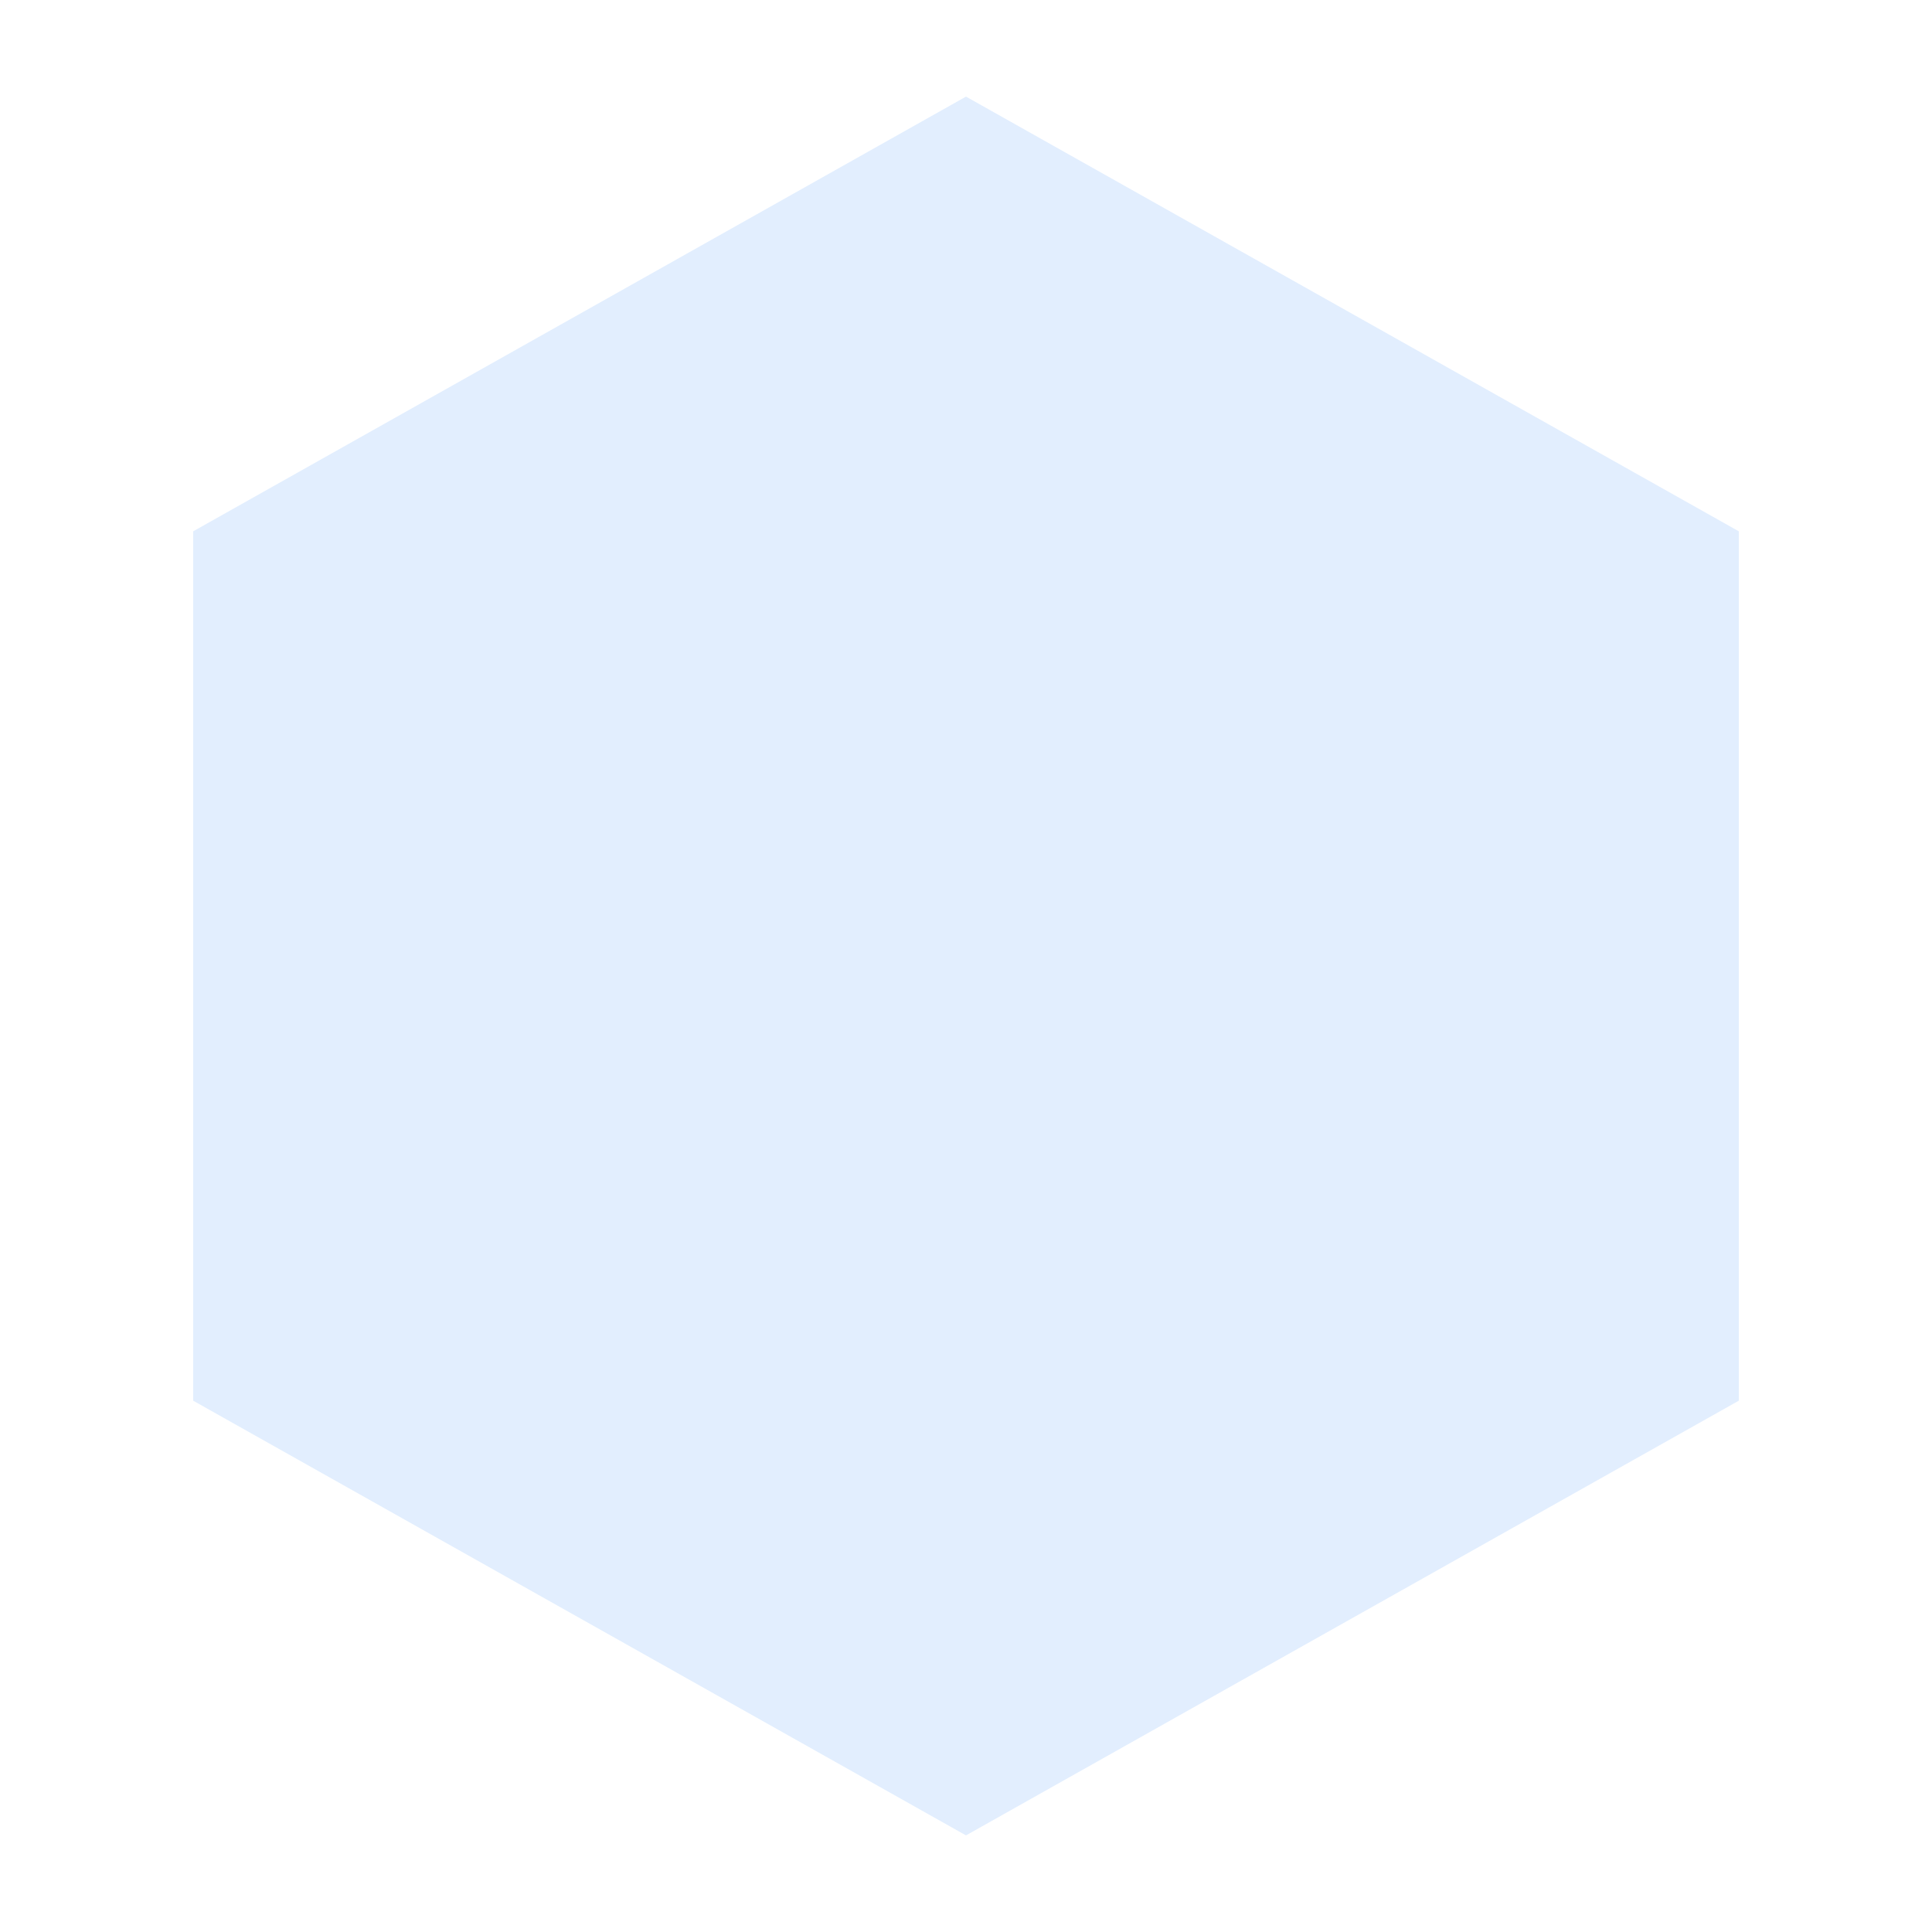
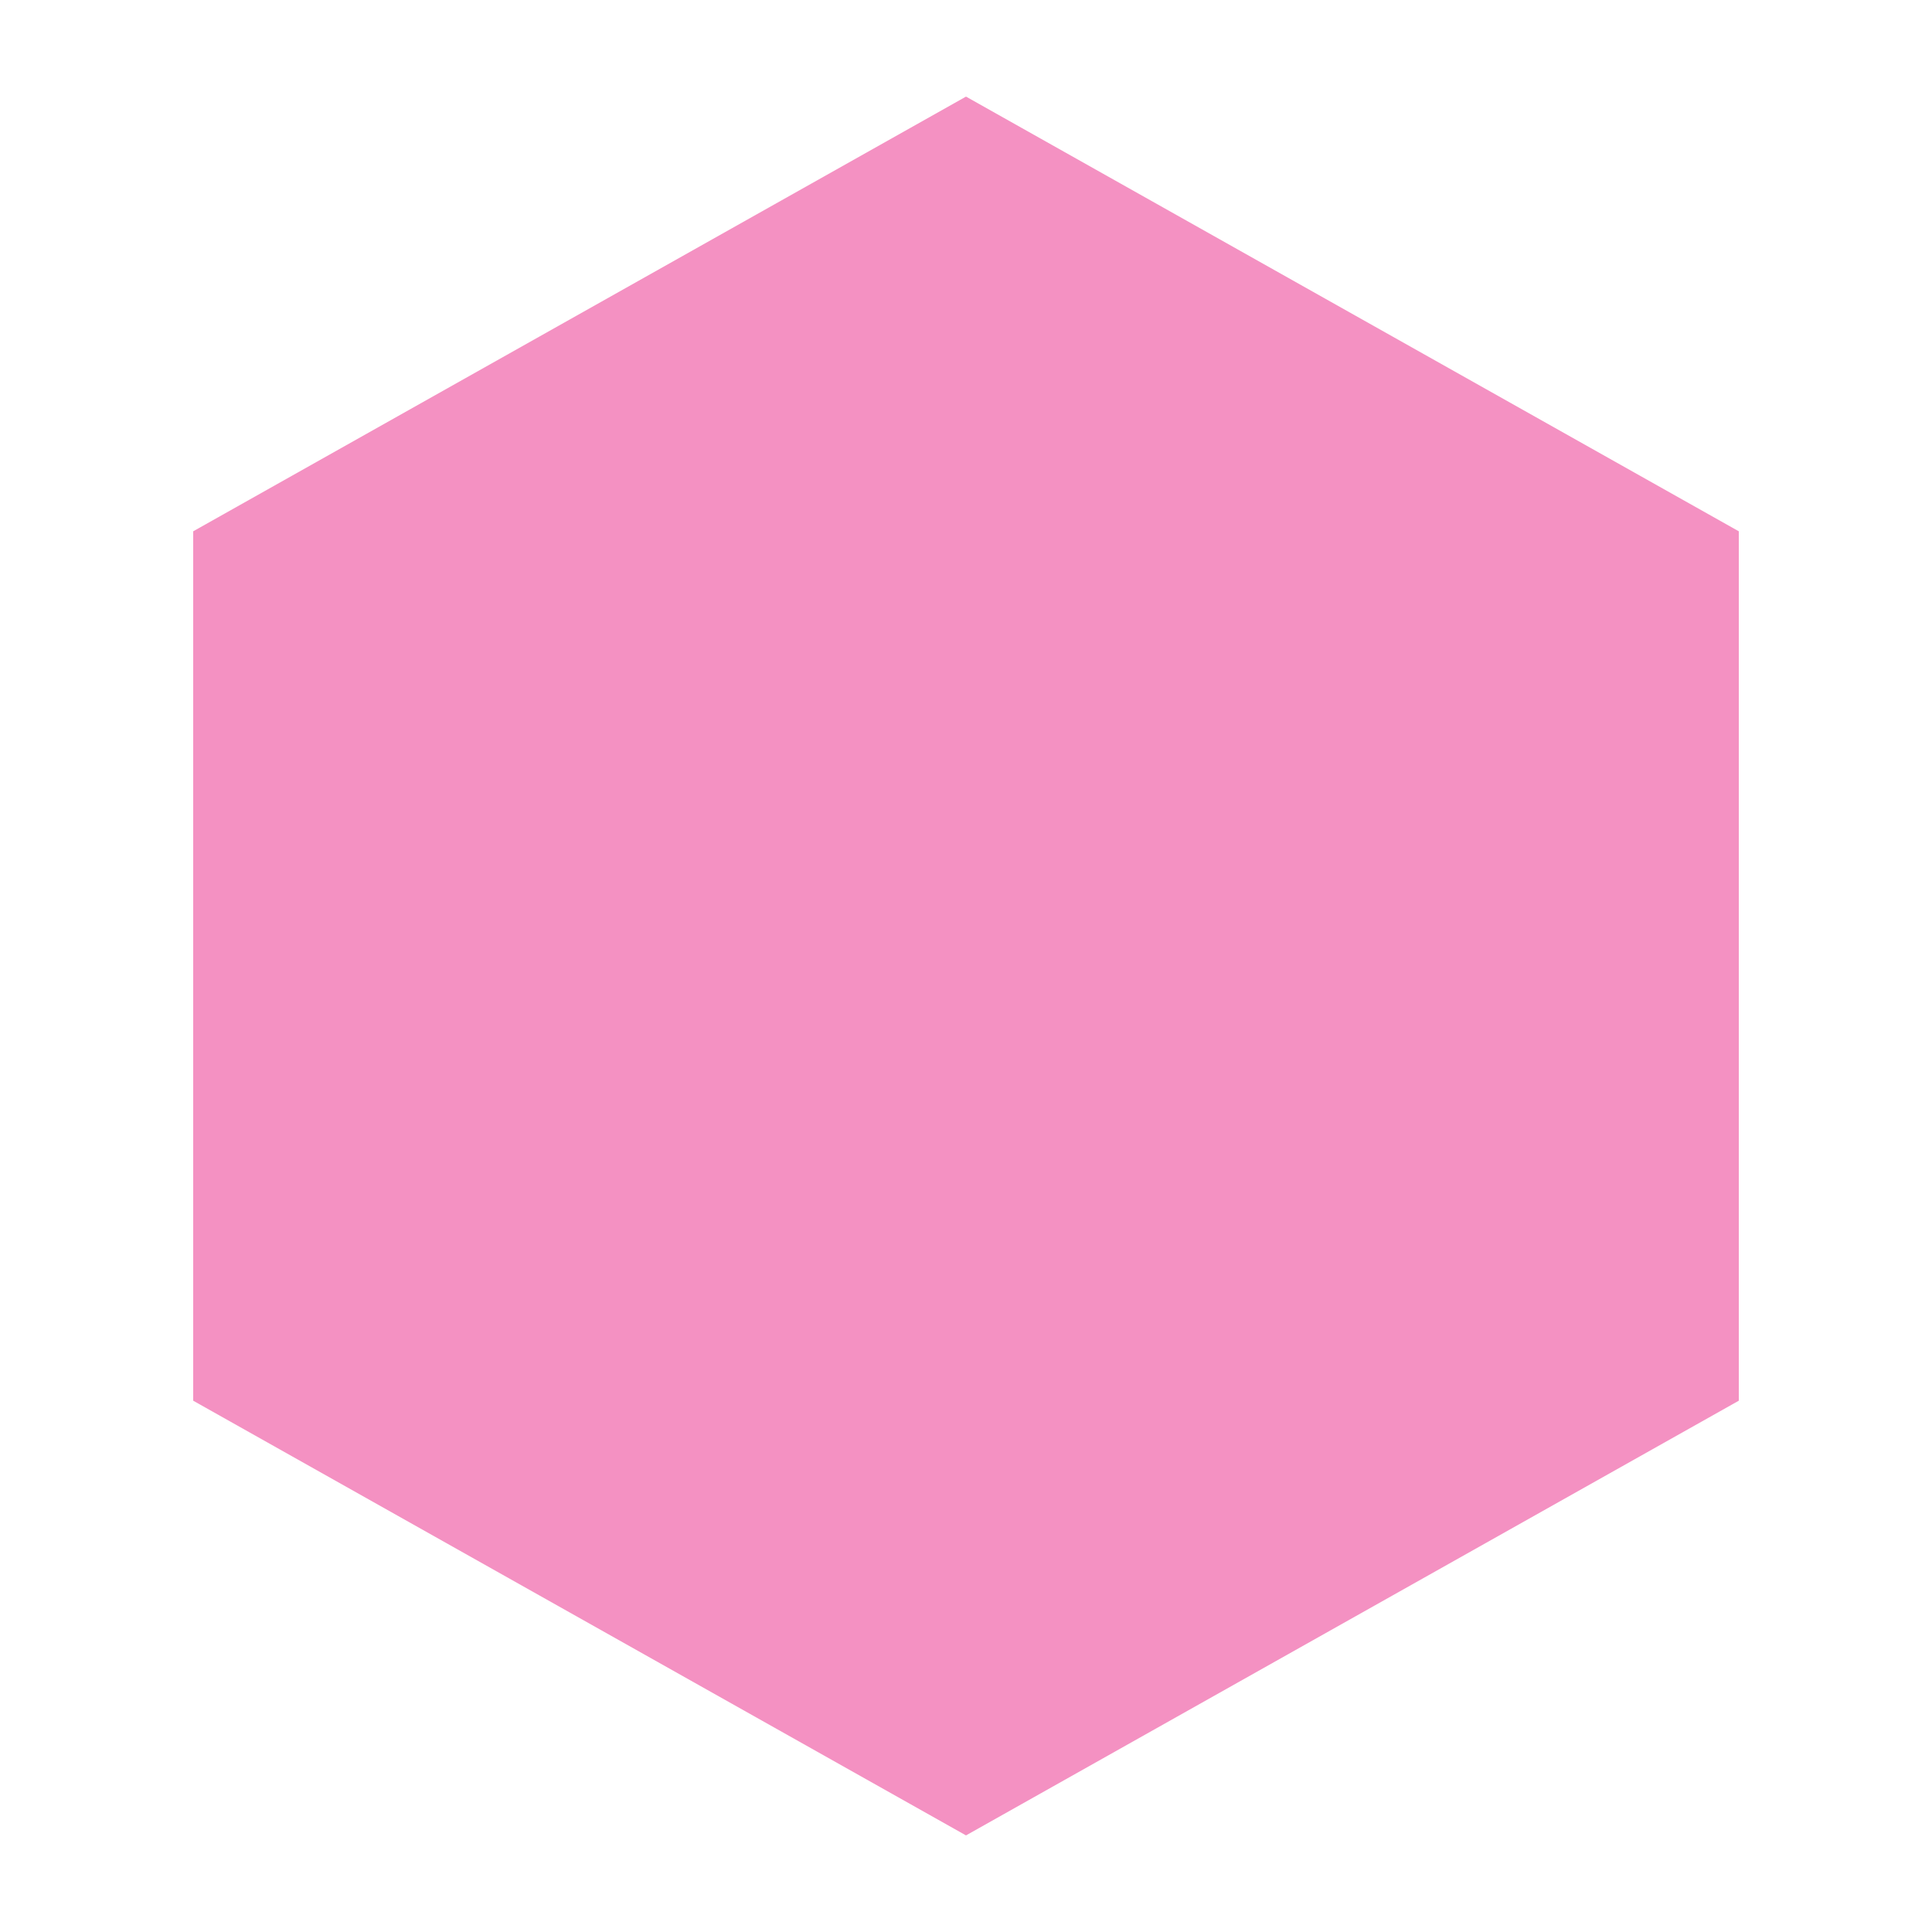
<svg xmlns="http://www.w3.org/2000/svg" viewBox="0 0 100 100">
-   <polygon points="50,5 90,27.5 90,72.5 50,95 10,72.5 10,27.5" fill="#DBEAFE" opacity="0.8" />
+   <polygon points="50,5 90,27.5 90,72.5 50,95 10,72.5 10,27.5" fill="#EC4899" opacity="0.6" />
</svg>
